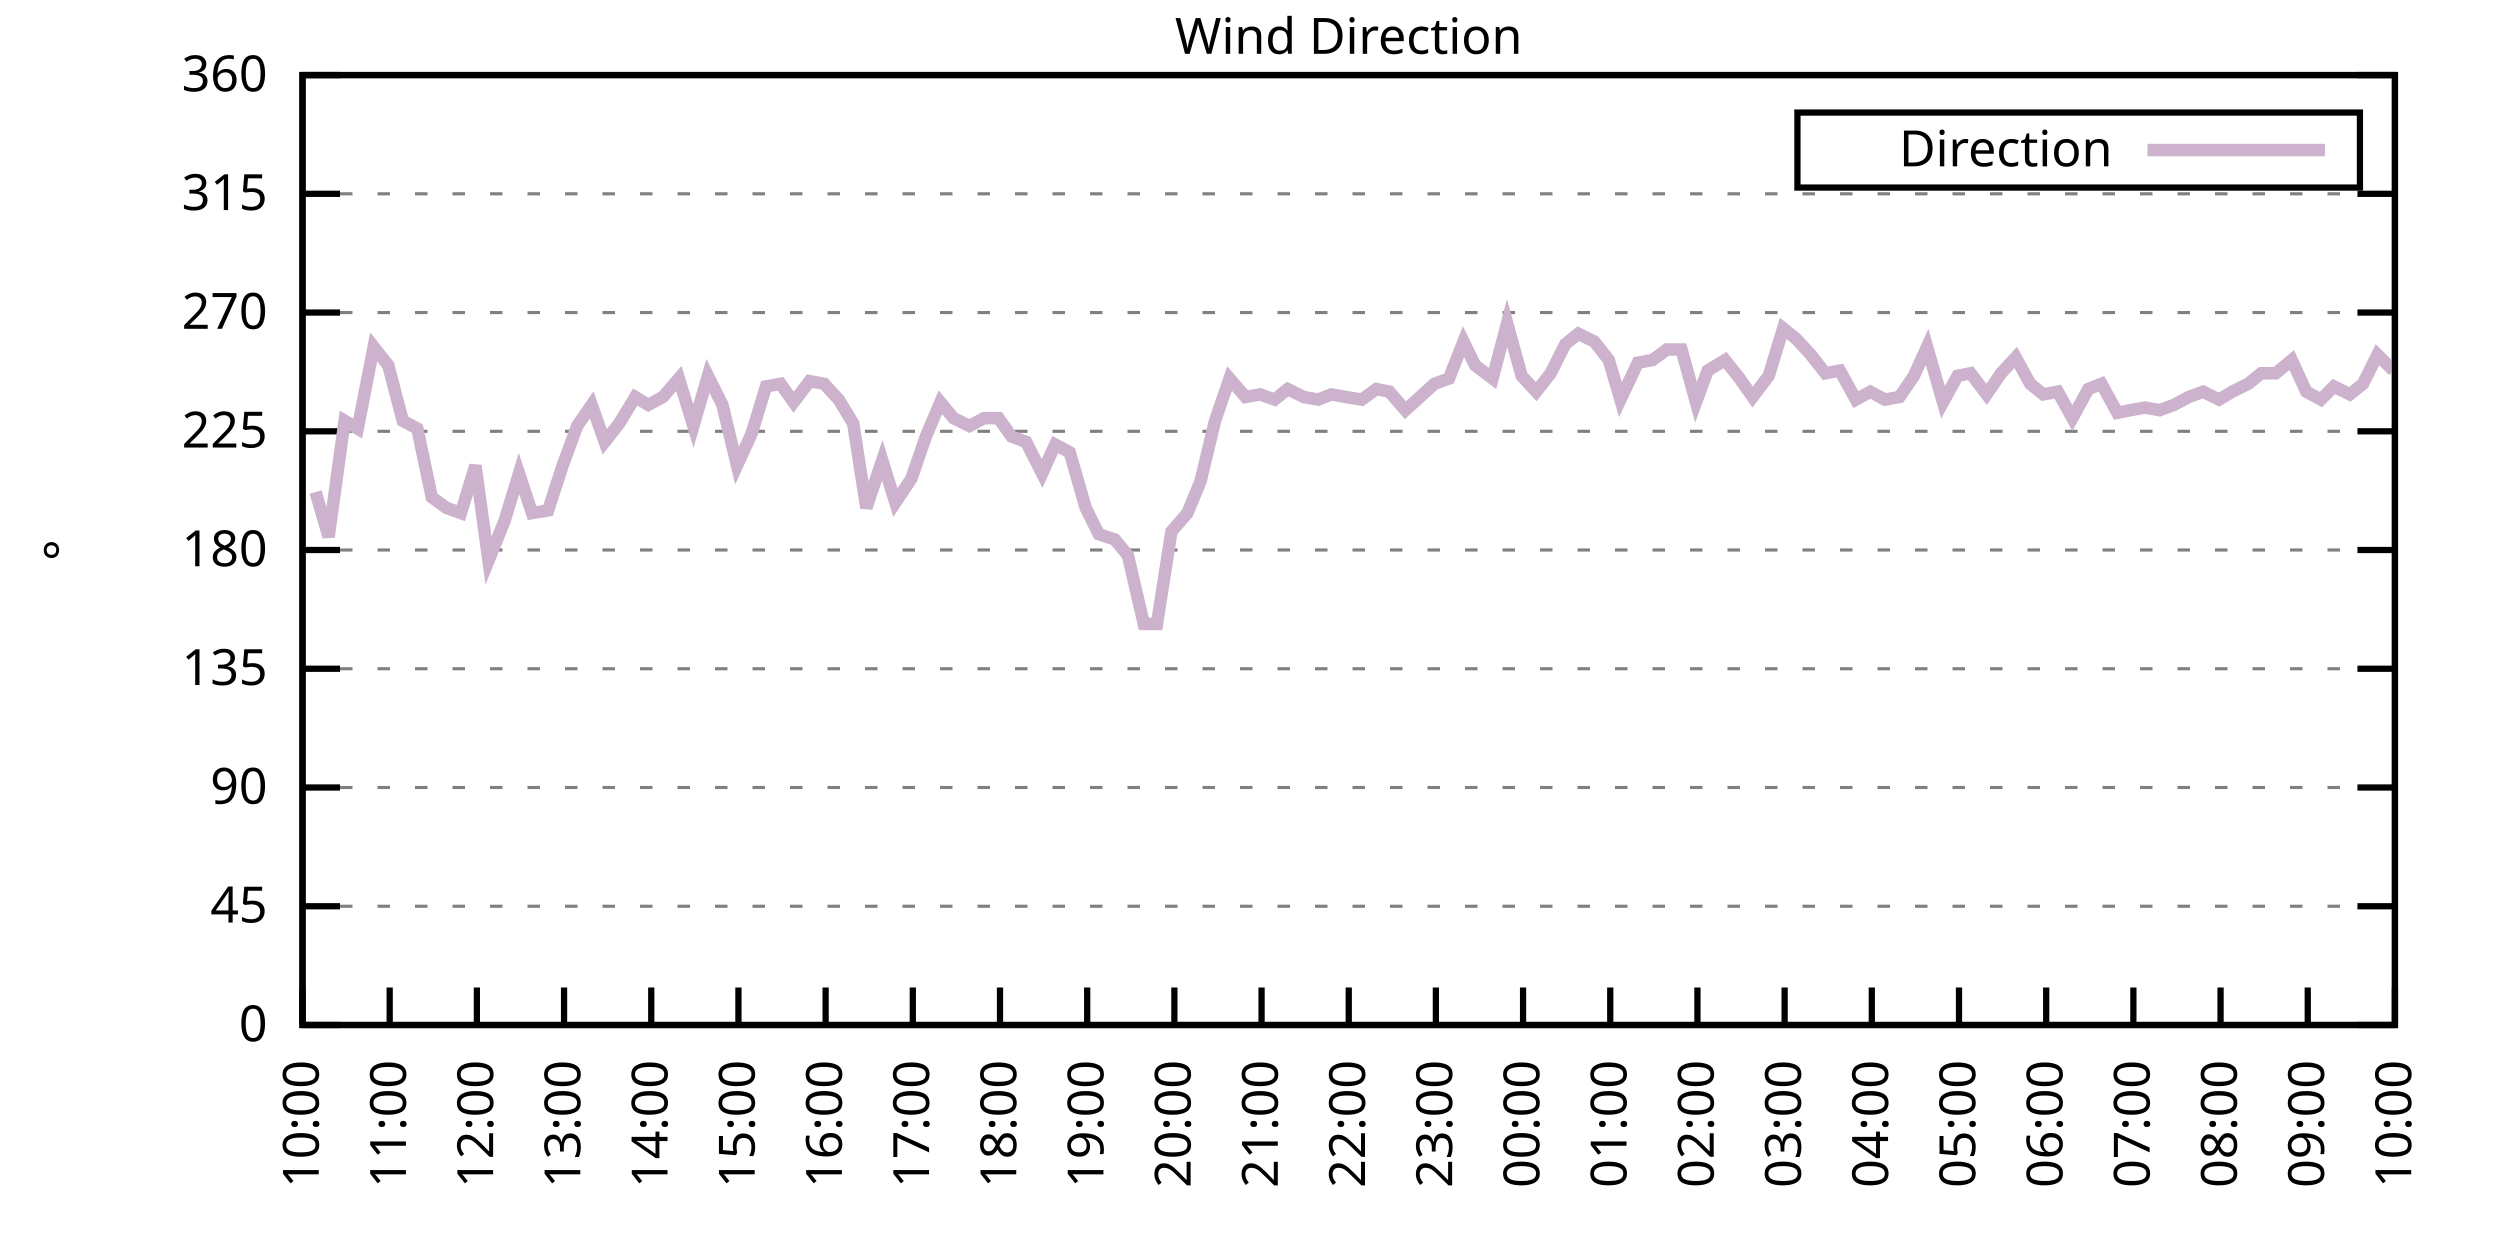
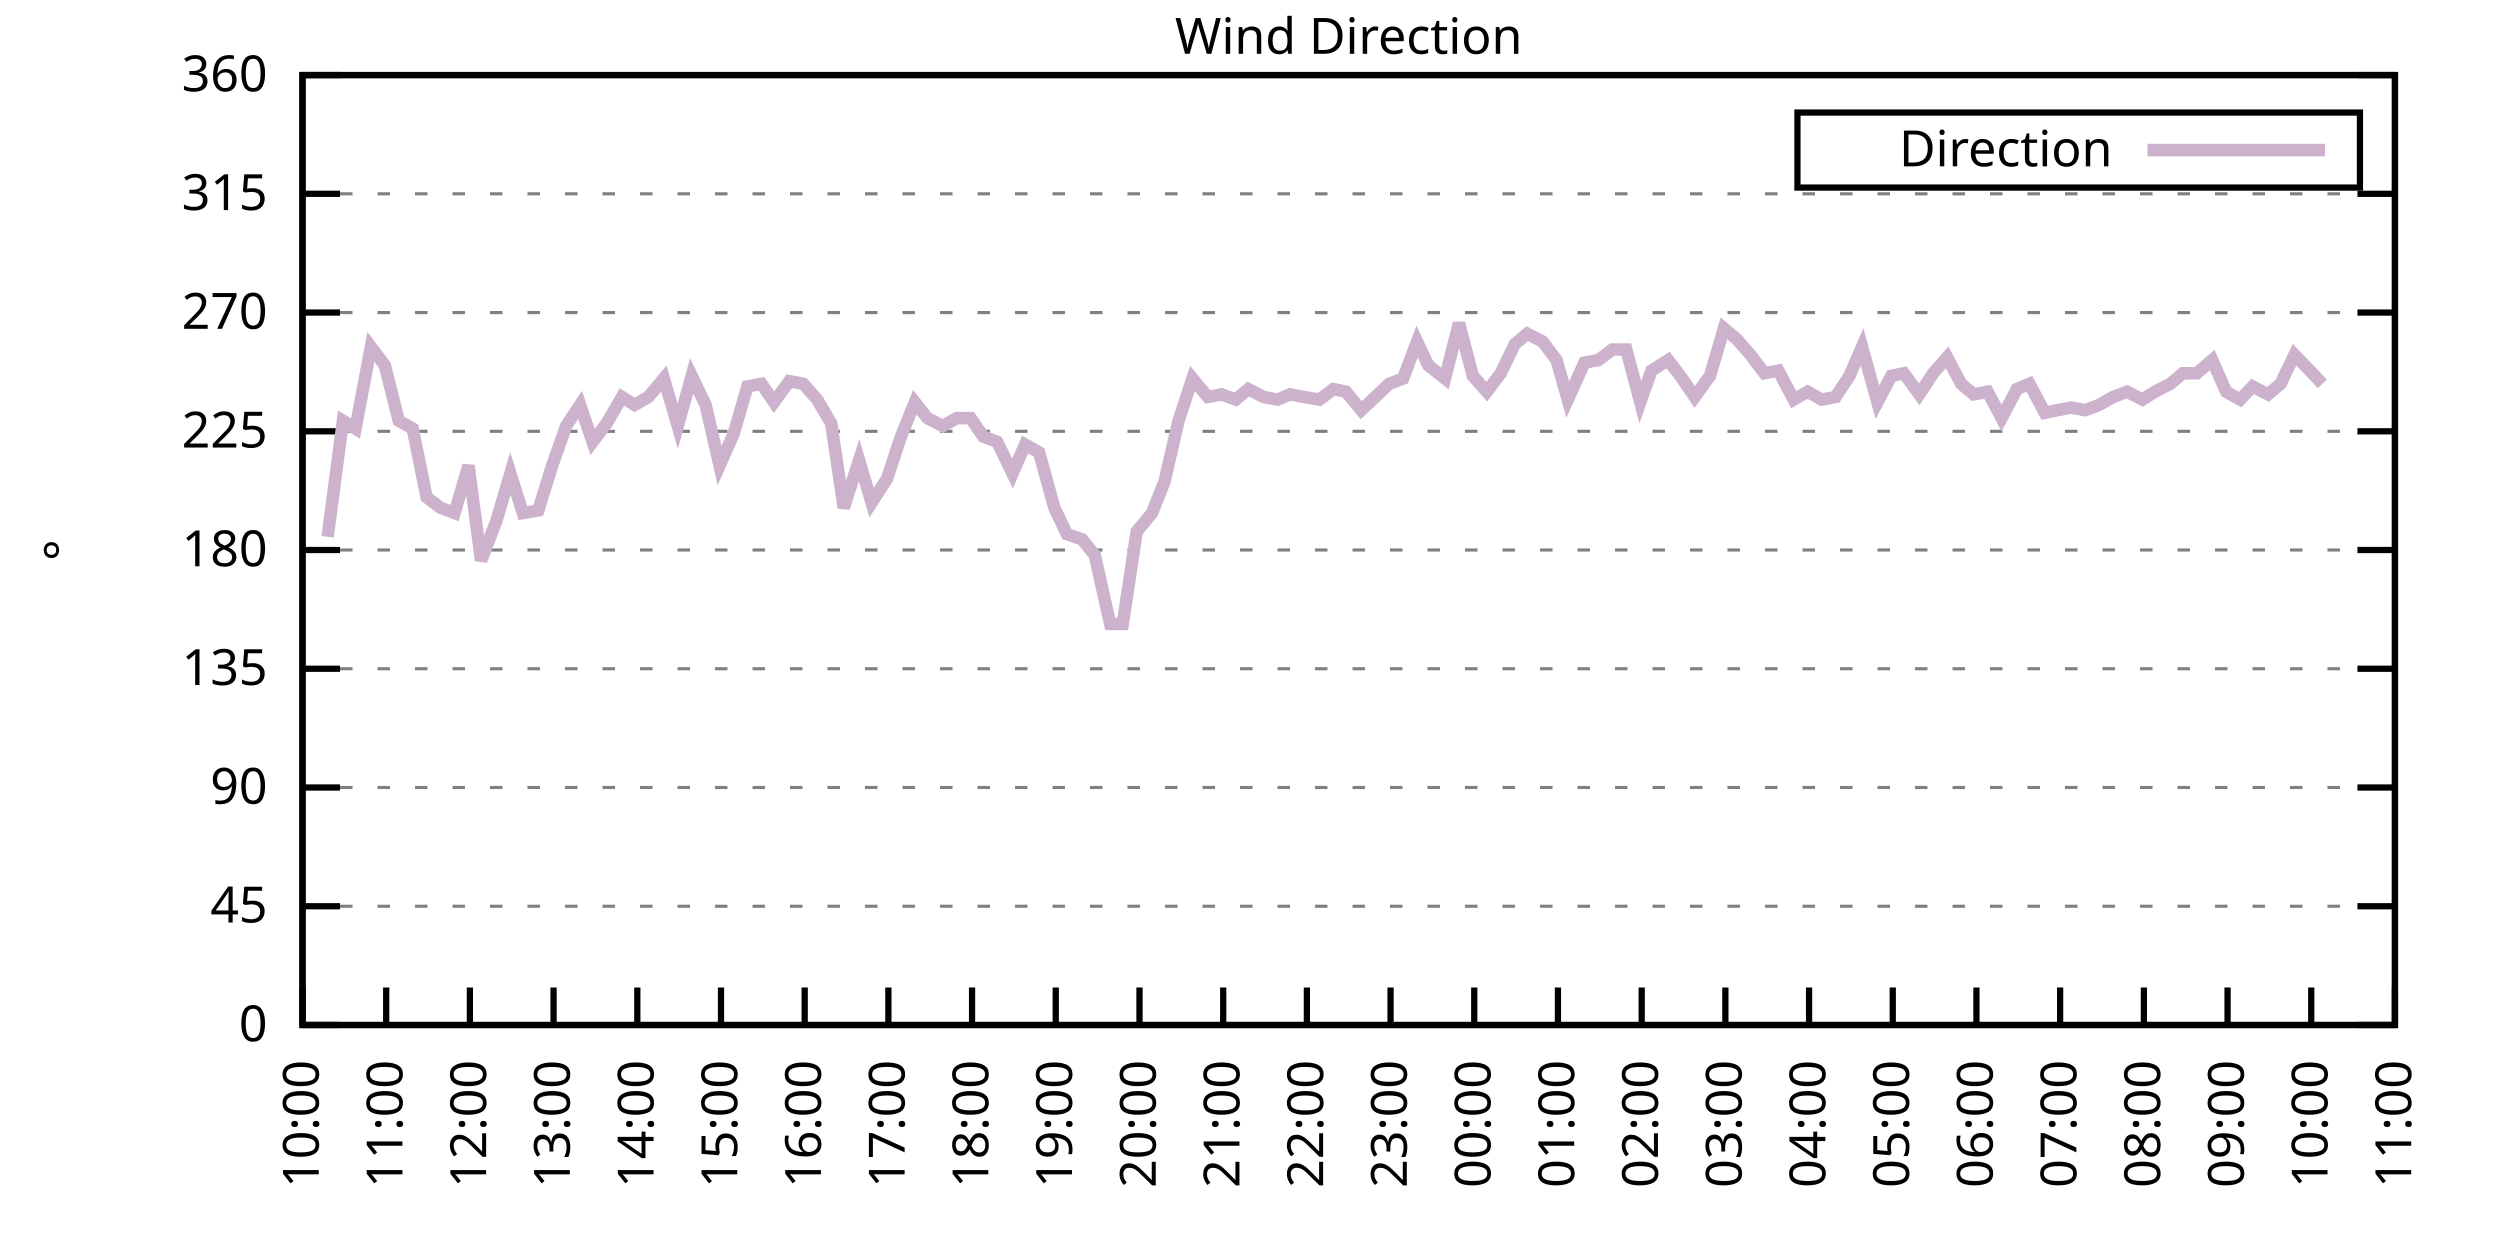
<svg xmlns="http://www.w3.org/2000/svg" xmlns:xlink="http://www.w3.org/1999/xlink" width="400" height="200" viewBox="0 0 400 200">
  <g id="gnuplot_canvas">
    <rect x="0" y="0" width="400" height="200" fill="none" />
    <defs>
      <circle id="gpDot" r="0.5" stroke-width="0.5" stroke="currentColor" />
      <path id="gpPt0" stroke-width="0.333" stroke="currentColor" d="M-1,0 h2 M0,-1 v2" />
      <path id="gpPt1" stroke-width="0.333" stroke="currentColor" d="M-1,-1 L1,1 M1,-1 L-1,1" />
      <path id="gpPt2" stroke-width="0.333" stroke="currentColor" d="M-1,0 L1,0 M0,-1 L0,1 M-1,-1 L1,1 M-1,1 L1,-1" />
      <rect id="gpPt3" stroke-width="0.333" stroke="currentColor" x="-1" y="-1" width="2" height="2" />
      <rect id="gpPt4" stroke-width="0.333" stroke="currentColor" fill="currentColor" x="-1" y="-1" width="2" height="2" />
      <circle id="gpPt5" stroke-width="0.333" stroke="currentColor" cx="0" cy="0" r="1" />
      <use xlink:href="#gpPt5" id="gpPt6" fill="currentColor" stroke="none" />
      <path id="gpPt7" stroke-width="0.333" stroke="currentColor" d="M0,-1.33 L-1.33,0.67 L1.33,0.67 z" />
      <use xlink:href="#gpPt7" id="gpPt8" fill="currentColor" stroke="none" />
      <use xlink:href="#gpPt7" id="gpPt9" stroke="currentColor" transform="rotate(180)" />
      <use xlink:href="#gpPt9" id="gpPt10" fill="currentColor" stroke="none" />
      <use xlink:href="#gpPt3" id="gpPt11" stroke="currentColor" transform="rotate(45)" />
      <use xlink:href="#gpPt11" id="gpPt12" fill="currentColor" stroke="none" />
      <path id="gpPt13" stroke-width="0.333" stroke="currentColor" d="M0,1.330 L1.265,0.411 L0.782,-1.067 L-0.782,-1.076 L-1.265,0.411 z" />
      <use xlink:href="#gpPt13" id="gpPt14" fill="currentColor" stroke="none" />
      <filter id="textbox" filterUnits="objectBoundingBox" x="0" y="0" height="1" width="1">
        <feFlood flood-color="white" flood-opacity="1" result="bgnd" />
        <feComposite in="SourceGraphic" in2="bgnd" operator="atop" />
      </filter>
      <filter id="greybox" filterUnits="objectBoundingBox" x="0" y="0" height="1" width="1">
        <feFlood flood-color="lightgrey" flood-opacity="1" result="grey" />
        <feComposite in="SourceGraphic" in2="grey" operator="atop" />
      </filter>
    </defs>
    <g fill="none" color="white" stroke="currentColor" stroke-width="1.00" stroke-linecap="butt" stroke-linejoin="miter">
</g>
    <g fill="none" color="black" stroke="currentColor" stroke-width="1.00" stroke-linecap="butt" stroke-linejoin="miter">
      <g stroke="none" shape-rendering="crispEdges">
        <polygon fill="rgb(255, 255, 255)" points="48.40,164.00 383.18,164.00 383.18,12.02 48.40,12.02 " />
      </g>
    </g>
    <g fill="none" color="black" stroke="currentColor" stroke-width="1.00" stroke-linecap="butt" stroke-linejoin="miter">
</g>
    <g fill="none" color="black" stroke="black" stroke-width="0.50" stroke-linecap="butt" stroke-linejoin="miter">
</g>
    <g fill="none" color="gray" stroke="currentColor" stroke-width="0.50" stroke-linecap="butt" stroke-linejoin="miter">
      <path stroke="gray" stroke-dasharray="2,4" class="gridline" d="M48.40,164.00 L383.19,164.00  " />
    </g>
    <g fill="none" color="gray" stroke="gray" stroke-width="1.00" stroke-linecap="butt" stroke-linejoin="miter">
</g>
    <g fill="none" color="black" stroke="currentColor" stroke-width="1.00" stroke-linecap="butt" stroke-linejoin="miter">
      <path stroke="black" d="M48.40,164.00 L54.40,164.00 M383.19,164.00 L377.19,164.00  " />
      <g transform="translate(42.80,166.60)" stroke="none" fill="black" font-family="Sans" font-size="8.00" text-anchor="end">
        <text>
          <tspan font-family="Sans"> 0</tspan>
        </text>
      </g>
    </g>
    <g fill="none" color="black" stroke="currentColor" stroke-width="1.00" stroke-linecap="butt" stroke-linejoin="miter">
</g>
    <g fill="none" color="black" stroke="black" stroke-width="0.50" stroke-linecap="butt" stroke-linejoin="miter">
</g>
    <g fill="none" color="gray" stroke="currentColor" stroke-width="0.50" stroke-linecap="butt" stroke-linejoin="miter">
      <path stroke="gray" stroke-dasharray="2,4" class="gridline" d="M48.40,145.00 L383.19,145.00  " />
    </g>
    <g fill="none" color="gray" stroke="gray" stroke-width="1.00" stroke-linecap="butt" stroke-linejoin="miter">
</g>
    <g fill="none" color="black" stroke="currentColor" stroke-width="1.00" stroke-linecap="butt" stroke-linejoin="miter">
      <path stroke="black" d="M48.40,145.00 L54.40,145.00 M383.19,145.00 L377.19,145.00  " />
      <g transform="translate(42.80,147.60)" stroke="none" fill="black" font-family="Sans" font-size="8.00" text-anchor="end">
        <text>
          <tspan font-family="Sans"> 45</tspan>
        </text>
      </g>
    </g>
    <g fill="none" color="black" stroke="currentColor" stroke-width="1.00" stroke-linecap="butt" stroke-linejoin="miter">
</g>
    <g fill="none" color="black" stroke="black" stroke-width="0.50" stroke-linecap="butt" stroke-linejoin="miter">
</g>
    <g fill="none" color="gray" stroke="currentColor" stroke-width="0.50" stroke-linecap="butt" stroke-linejoin="miter">
      <path stroke="gray" stroke-dasharray="2,4" class="gridline" d="M48.40,126.00 L383.19,126.00  " />
    </g>
    <g fill="none" color="gray" stroke="gray" stroke-width="1.00" stroke-linecap="butt" stroke-linejoin="miter">
</g>
    <g fill="none" color="black" stroke="currentColor" stroke-width="1.00" stroke-linecap="butt" stroke-linejoin="miter">
      <path stroke="black" d="M48.40,126.00 L54.40,126.00 M383.19,126.00 L377.19,126.00  " />
      <g transform="translate(42.80,128.60)" stroke="none" fill="black" font-family="Sans" font-size="8.00" text-anchor="end">
        <text>
          <tspan font-family="Sans"> 90</tspan>
        </text>
      </g>
    </g>
    <g fill="none" color="black" stroke="currentColor" stroke-width="1.00" stroke-linecap="butt" stroke-linejoin="miter">
</g>
    <g fill="none" color="black" stroke="black" stroke-width="0.50" stroke-linecap="butt" stroke-linejoin="miter">
</g>
    <g fill="none" color="gray" stroke="currentColor" stroke-width="0.50" stroke-linecap="butt" stroke-linejoin="miter">
      <path stroke="gray" stroke-dasharray="2,4" class="gridline" d="M48.40,107.00 L383.19,107.00  " />
    </g>
    <g fill="none" color="gray" stroke="gray" stroke-width="1.00" stroke-linecap="butt" stroke-linejoin="miter">
</g>
    <g fill="none" color="black" stroke="currentColor" stroke-width="1.00" stroke-linecap="butt" stroke-linejoin="miter">
      <path stroke="black" d="M48.40,107.00 L54.40,107.00 M383.19,107.00 L377.19,107.00  " />
      <g transform="translate(42.80,109.60)" stroke="none" fill="black" font-family="Sans" font-size="8.00" text-anchor="end">
        <text>
          <tspan font-family="Sans"> 135</tspan>
        </text>
      </g>
    </g>
    <g fill="none" color="black" stroke="currentColor" stroke-width="1.00" stroke-linecap="butt" stroke-linejoin="miter">
</g>
    <g fill="none" color="black" stroke="black" stroke-width="0.50" stroke-linecap="butt" stroke-linejoin="miter">
</g>
    <g fill="none" color="gray" stroke="currentColor" stroke-width="0.50" stroke-linecap="butt" stroke-linejoin="miter">
      <path stroke="gray" stroke-dasharray="2,4" class="gridline" d="M48.40,88.00 L383.19,88.00  " />
    </g>
    <g fill="none" color="gray" stroke="gray" stroke-width="1.00" stroke-linecap="butt" stroke-linejoin="miter">
</g>
    <g fill="none" color="black" stroke="currentColor" stroke-width="1.00" stroke-linecap="butt" stroke-linejoin="miter">
      <path stroke="black" d="M48.40,88.00 L54.40,88.00 M383.19,88.00 L377.19,88.00  " />
      <g transform="translate(42.80,90.60)" stroke="none" fill="black" font-family="Sans" font-size="8.00" text-anchor="end">
        <text>
          <tspan font-family="Sans"> 180</tspan>
        </text>
      </g>
    </g>
    <g fill="none" color="black" stroke="currentColor" stroke-width="1.00" stroke-linecap="butt" stroke-linejoin="miter">
</g>
    <g fill="none" color="black" stroke="black" stroke-width="0.50" stroke-linecap="butt" stroke-linejoin="miter">
</g>
    <g fill="none" color="gray" stroke="currentColor" stroke-width="0.50" stroke-linecap="butt" stroke-linejoin="miter">
      <path stroke="gray" stroke-dasharray="2,4" class="gridline" d="M48.40,69.01 L383.19,69.01  " />
    </g>
    <g fill="none" color="gray" stroke="gray" stroke-width="1.00" stroke-linecap="butt" stroke-linejoin="miter">
</g>
    <g fill="none" color="black" stroke="currentColor" stroke-width="1.00" stroke-linecap="butt" stroke-linejoin="miter">
      <path stroke="black" d="M48.40,69.01 L54.40,69.01 M383.19,69.01 L377.19,69.01  " />
      <g transform="translate(42.80,71.61)" stroke="none" fill="black" font-family="Sans" font-size="8.00" text-anchor="end">
        <text>
          <tspan font-family="Sans"> 225</tspan>
        </text>
      </g>
    </g>
    <g fill="none" color="black" stroke="currentColor" stroke-width="1.00" stroke-linecap="butt" stroke-linejoin="miter">
</g>
    <g fill="none" color="black" stroke="black" stroke-width="0.50" stroke-linecap="butt" stroke-linejoin="miter">
</g>
    <g fill="none" color="gray" stroke="currentColor" stroke-width="0.50" stroke-linecap="butt" stroke-linejoin="miter">
      <path stroke="gray" stroke-dasharray="2,4" class="gridline" d="M48.40,50.01 L383.19,50.01  " />
    </g>
    <g fill="none" color="gray" stroke="gray" stroke-width="1.00" stroke-linecap="butt" stroke-linejoin="miter">
</g>
    <g fill="none" color="black" stroke="currentColor" stroke-width="1.00" stroke-linecap="butt" stroke-linejoin="miter">
      <path stroke="black" d="M48.40,50.01 L54.40,50.01 M383.19,50.01 L377.19,50.01  " />
      <g transform="translate(42.80,52.61)" stroke="none" fill="black" font-family="Sans" font-size="8.00" text-anchor="end">
        <text>
          <tspan font-family="Sans"> 270</tspan>
        </text>
      </g>
    </g>
    <g fill="none" color="black" stroke="currentColor" stroke-width="1.00" stroke-linecap="butt" stroke-linejoin="miter">
</g>
    <g fill="none" color="black" stroke="black" stroke-width="0.50" stroke-linecap="butt" stroke-linejoin="miter">
</g>
    <g fill="none" color="gray" stroke="currentColor" stroke-width="0.50" stroke-linecap="butt" stroke-linejoin="miter">
      <path stroke="gray" stroke-dasharray="2,4" class="gridline" d="M48.40,31.01 L383.19,31.01  " />
    </g>
    <g fill="none" color="gray" stroke="gray" stroke-width="1.00" stroke-linecap="butt" stroke-linejoin="miter">
</g>
    <g fill="none" color="black" stroke="currentColor" stroke-width="1.00" stroke-linecap="butt" stroke-linejoin="miter">
      <path stroke="black" d="M48.40,31.01 L54.40,31.01 M383.19,31.01 L377.19,31.01  " />
      <g transform="translate(42.80,33.61)" stroke="none" fill="black" font-family="Sans" font-size="8.00" text-anchor="end">
        <text>
          <tspan font-family="Sans"> 315</tspan>
        </text>
      </g>
    </g>
    <g fill="none" color="black" stroke="currentColor" stroke-width="1.00" stroke-linecap="butt" stroke-linejoin="miter">
</g>
    <g fill="none" color="black" stroke="black" stroke-width="0.50" stroke-linecap="butt" stroke-linejoin="miter">
</g>
    <g fill="none" color="gray" stroke="currentColor" stroke-width="0.50" stroke-linecap="butt" stroke-linejoin="miter">
      <path stroke="gray" stroke-dasharray="2,4" class="gridline" d="M48.40,12.01 L383.19,12.01  " />
    </g>
    <g fill="none" color="gray" stroke="gray" stroke-width="1.00" stroke-linecap="butt" stroke-linejoin="miter">
</g>
    <g fill="none" color="black" stroke="currentColor" stroke-width="1.00" stroke-linecap="butt" stroke-linejoin="miter">
      <path stroke="black" d="M48.40,12.01 L54.40,12.01 M383.19,12.01 L377.19,12.01  " />
      <g transform="translate(42.80,14.61)" stroke="none" fill="black" font-family="Sans" font-size="8.00" text-anchor="end">
        <text>
          <tspan font-family="Sans"> 360</tspan>
        </text>
      </g>
    </g>
    <g fill="none" color="black" stroke="currentColor" stroke-width="1.00" stroke-linecap="butt" stroke-linejoin="miter">
      <path stroke="black" d="M48.40,164.00 L48.40,158.00  " />
      <g transform="translate(51.00,169.60) rotate(270.00)" stroke="none" fill="black" font-family="Sans" font-size="8.00" text-anchor="end">
        <text>
          <tspan font-family="Sans">10:00</tspan>
        </text>
      </g>
    </g>
    <g fill="none" color="black" stroke="currentColor" stroke-width="1.00" stroke-linecap="butt" stroke-linejoin="miter">
-       <path stroke="black" d="M62.35,164.00 L62.35,158.00  " />
-       <g transform="translate(64.95,169.60) rotate(270.00)" stroke="none" fill="black" font-family="Sans" font-size="8.00" text-anchor="end">
+       <path stroke="black" d="M61.79,164.00 L61.79,158.00  " />
+       <g transform="translate(64.39,169.60) rotate(270.00)" stroke="none" fill="black" font-family="Sans" font-size="8.00" text-anchor="end">
        <text>
          <tspan font-family="Sans">11:00</tspan>
        </text>
      </g>
    </g>
    <g fill="none" color="black" stroke="currentColor" stroke-width="1.00" stroke-linecap="butt" stroke-linejoin="miter">
-       <path stroke="black" d="M76.30,164.00 L76.30,158.00  " />
-       <g transform="translate(78.90,169.60) rotate(270.00)" stroke="none" fill="black" font-family="Sans" font-size="8.00" text-anchor="end">
+       <path stroke="black" d="M75.18,164.00 L75.18,158.00  " />
+       <g transform="translate(77.78,169.60) rotate(270.00)" stroke="none" fill="black" font-family="Sans" font-size="8.00" text-anchor="end">
        <text>
          <tspan font-family="Sans">12:00</tspan>
        </text>
      </g>
    </g>
    <g fill="none" color="black" stroke="currentColor" stroke-width="1.00" stroke-linecap="butt" stroke-linejoin="miter">
-       <path stroke="black" d="M90.25,164.00 L90.25,158.00  " />
-       <g transform="translate(92.85,169.60) rotate(270.00)" stroke="none" fill="black" font-family="Sans" font-size="8.00" text-anchor="end">
+       <path stroke="black" d="M88.57,164.00 L88.57,158.00  " />
+       <g transform="translate(91.17,169.60) rotate(270.00)" stroke="none" fill="black" font-family="Sans" font-size="8.00" text-anchor="end">
        <text>
          <tspan font-family="Sans">13:00</tspan>
        </text>
      </g>
    </g>
    <g fill="none" color="black" stroke="currentColor" stroke-width="1.00" stroke-linecap="butt" stroke-linejoin="miter">
-       <path stroke="black" d="M104.20,164.00 L104.20,158.00  " />
-       <g transform="translate(106.80,169.60) rotate(270.00)" stroke="none" fill="black" font-family="Sans" font-size="8.00" text-anchor="end">
+       <path stroke="black" d="M101.97,164.00 L101.97,158.00  " />
+       <g transform="translate(104.57,169.60) rotate(270.00)" stroke="none" fill="black" font-family="Sans" font-size="8.00" text-anchor="end">
        <text>
          <tspan font-family="Sans">14:00</tspan>
        </text>
      </g>
    </g>
    <g fill="none" color="black" stroke="currentColor" stroke-width="1.00" stroke-linecap="butt" stroke-linejoin="miter">
-       <path stroke="black" d="M118.15,164.00 L118.15,158.00  " />
-       <g transform="translate(120.75,169.60) rotate(270.00)" stroke="none" fill="black" font-family="Sans" font-size="8.00" text-anchor="end">
+       <path stroke="black" d="M115.36,164.00 L115.36,158.00  " />
+       <g transform="translate(117.96,169.60) rotate(270.00)" stroke="none" fill="black" font-family="Sans" font-size="8.00" text-anchor="end">
        <text>
          <tspan font-family="Sans">15:00</tspan>
        </text>
      </g>
    </g>
    <g fill="none" color="black" stroke="currentColor" stroke-width="1.00" stroke-linecap="butt" stroke-linejoin="miter">
-       <path stroke="black" d="M132.10,164.00 L132.10,158.00  " />
-       <g transform="translate(134.70,169.60) rotate(270.00)" stroke="none" fill="black" font-family="Sans" font-size="8.00" text-anchor="end">
+       <path stroke="black" d="M128.75,164.00 L128.75,158.00  " />
+       <g transform="translate(131.35,169.60) rotate(270.00)" stroke="none" fill="black" font-family="Sans" font-size="8.00" text-anchor="end">
        <text>
          <tspan font-family="Sans">16:00</tspan>
        </text>
      </g>
    </g>
    <g fill="none" color="black" stroke="currentColor" stroke-width="1.00" stroke-linecap="butt" stroke-linejoin="miter">
-       <path stroke="black" d="M146.05,164.00 L146.05,158.00  " />
-       <g transform="translate(148.65,169.60) rotate(270.00)" stroke="none" fill="black" font-family="Sans" font-size="8.00" text-anchor="end">
+       <path stroke="black" d="M142.14,164.00 L142.14,158.00  " />
+       <g transform="translate(144.74,169.60) rotate(270.00)" stroke="none" fill="black" font-family="Sans" font-size="8.00" text-anchor="end">
        <text>
          <tspan font-family="Sans">17:00</tspan>
        </text>
      </g>
    </g>
    <g fill="none" color="black" stroke="currentColor" stroke-width="1.00" stroke-linecap="butt" stroke-linejoin="miter">
-       <path stroke="black" d="M160.00,164.00 L160.00,158.00  " />
-       <g transform="translate(162.60,169.60) rotate(270.00)" stroke="none" fill="black" font-family="Sans" font-size="8.00" text-anchor="end">
+       <path stroke="black" d="M155.53,164.00 L155.53,158.00  " />
+       <g transform="translate(158.13,169.60) rotate(270.00)" stroke="none" fill="black" font-family="Sans" font-size="8.00" text-anchor="end">
        <text>
          <tspan font-family="Sans">18:00</tspan>
        </text>
      </g>
    </g>
    <g fill="none" color="black" stroke="currentColor" stroke-width="1.00" stroke-linecap="butt" stroke-linejoin="miter">
-       <path stroke="black" d="M173.95,164.00 L173.95,158.00  " />
-       <g transform="translate(176.55,169.60) rotate(270.00)" stroke="none" fill="black" font-family="Sans" font-size="8.00" text-anchor="end">
+       <path stroke="black" d="M168.92,164.00 L168.92,158.00  " />
+       <g transform="translate(171.52,169.60) rotate(270.00)" stroke="none" fill="black" font-family="Sans" font-size="8.00" text-anchor="end">
        <text>
          <tspan font-family="Sans">19:00</tspan>
        </text>
      </g>
    </g>
    <g fill="none" color="black" stroke="currentColor" stroke-width="1.00" stroke-linecap="butt" stroke-linejoin="miter">
-       <path stroke="black" d="M187.90,164.00 L187.90,158.00  " />
-       <g transform="translate(190.50,169.60) rotate(270.00)" stroke="none" fill="black" font-family="Sans" font-size="8.00" text-anchor="end">
+       <path stroke="black" d="M182.32,164.00 L182.32,158.00  " />
+       <g transform="translate(184.92,169.60) rotate(270.00)" stroke="none" fill="black" font-family="Sans" font-size="8.00" text-anchor="end">
        <text>
          <tspan font-family="Sans">20:00</tspan>
        </text>
      </g>
    </g>
    <g fill="none" color="black" stroke="currentColor" stroke-width="1.00" stroke-linecap="butt" stroke-linejoin="miter">
-       <path stroke="black" d="M201.85,164.00 L201.85,158.00  " />
-       <g transform="translate(204.45,169.60) rotate(270.00)" stroke="none" fill="black" font-family="Sans" font-size="8.00" text-anchor="end">
+       <path stroke="black" d="M195.71,164.00 L195.71,158.00  " />
+       <g transform="translate(198.31,169.60) rotate(270.00)" stroke="none" fill="black" font-family="Sans" font-size="8.00" text-anchor="end">
        <text>
          <tspan font-family="Sans">21:00</tspan>
        </text>
      </g>
    </g>
    <g fill="none" color="black" stroke="currentColor" stroke-width="1.00" stroke-linecap="butt" stroke-linejoin="miter">
-       <path stroke="black" d="M215.80,164.00 L215.80,158.00  " />
-       <g transform="translate(218.40,169.60) rotate(270.00)" stroke="none" fill="black" font-family="Sans" font-size="8.00" text-anchor="end">
+       <path stroke="black" d="M209.10,164.00 L209.10,158.00  " />
+       <g transform="translate(211.70,169.60) rotate(270.00)" stroke="none" fill="black" font-family="Sans" font-size="8.00" text-anchor="end">
        <text>
          <tspan font-family="Sans">22:00</tspan>
        </text>
      </g>
    </g>
    <g fill="none" color="black" stroke="currentColor" stroke-width="1.00" stroke-linecap="butt" stroke-linejoin="miter">
-       <path stroke="black" d="M229.74,164.00 L229.74,158.00  " />
-       <g transform="translate(232.34,169.60) rotate(270.00)" stroke="none" fill="black" font-family="Sans" font-size="8.00" text-anchor="end">
+       <path stroke="black" d="M222.49,164.00 L222.49,158.00  " />
+       <g transform="translate(225.09,169.60) rotate(270.00)" stroke="none" fill="black" font-family="Sans" font-size="8.00" text-anchor="end">
        <text>
          <tspan font-family="Sans">23:00</tspan>
        </text>
      </g>
    </g>
    <g fill="none" color="black" stroke="currentColor" stroke-width="1.00" stroke-linecap="butt" stroke-linejoin="miter">
-       <path stroke="black" d="M243.69,164.00 L243.69,158.00  " />
-       <g transform="translate(246.29,169.60) rotate(270.00)" stroke="none" fill="black" font-family="Sans" font-size="8.00" text-anchor="end">
+       <path stroke="black" d="M235.88,164.00 L235.88,158.00  " />
+       <g transform="translate(238.48,169.60) rotate(270.00)" stroke="none" fill="black" font-family="Sans" font-size="8.00" text-anchor="end">
        <text>
          <tspan font-family="Sans">00:00</tspan>
        </text>
      </g>
    </g>
    <g fill="none" color="black" stroke="currentColor" stroke-width="1.00" stroke-linecap="butt" stroke-linejoin="miter">
-       <path stroke="black" d="M257.64,164.00 L257.64,158.00  " />
-       <g transform="translate(260.24,169.60) rotate(270.00)" stroke="none" fill="black" font-family="Sans" font-size="8.00" text-anchor="end">
+       <path stroke="black" d="M249.27,164.00 L249.27,158.00  " />
+       <g transform="translate(251.87,169.60) rotate(270.00)" stroke="none" fill="black" font-family="Sans" font-size="8.00" text-anchor="end">
        <text>
          <tspan font-family="Sans">01:00</tspan>
        </text>
      </g>
    </g>
    <g fill="none" color="black" stroke="currentColor" stroke-width="1.00" stroke-linecap="butt" stroke-linejoin="miter">
-       <path stroke="black" d="M271.59,164.00 L271.59,158.00  " />
-       <g transform="translate(274.19,169.60) rotate(270.00)" stroke="none" fill="black" font-family="Sans" font-size="8.00" text-anchor="end">
+       <path stroke="black" d="M262.67,164.00 L262.67,158.00  " />
+       <g transform="translate(265.27,169.60) rotate(270.00)" stroke="none" fill="black" font-family="Sans" font-size="8.00" text-anchor="end">
        <text>
          <tspan font-family="Sans">02:00</tspan>
        </text>
      </g>
    </g>
    <g fill="none" color="black" stroke="currentColor" stroke-width="1.00" stroke-linecap="butt" stroke-linejoin="miter">
-       <path stroke="black" d="M285.54,164.00 L285.54,158.00  " />
-       <g transform="translate(288.14,169.60) rotate(270.00)" stroke="none" fill="black" font-family="Sans" font-size="8.00" text-anchor="end">
+       <path stroke="black" d="M276.06,164.00 L276.06,158.00  " />
+       <g transform="translate(278.66,169.60) rotate(270.00)" stroke="none" fill="black" font-family="Sans" font-size="8.00" text-anchor="end">
        <text>
          <tspan font-family="Sans">03:00</tspan>
        </text>
      </g>
    </g>
    <g fill="none" color="black" stroke="currentColor" stroke-width="1.00" stroke-linecap="butt" stroke-linejoin="miter">
-       <path stroke="black" d="M299.49,164.00 L299.49,158.00  " />
-       <g transform="translate(302.09,169.60) rotate(270.00)" stroke="none" fill="black" font-family="Sans" font-size="8.00" text-anchor="end">
+       <path stroke="black" d="M289.45,164.00 L289.45,158.00  " />
+       <g transform="translate(292.05,169.60) rotate(270.00)" stroke="none" fill="black" font-family="Sans" font-size="8.00" text-anchor="end">
        <text>
          <tspan font-family="Sans">04:00</tspan>
        </text>
      </g>
    </g>
    <g fill="none" color="black" stroke="currentColor" stroke-width="1.00" stroke-linecap="butt" stroke-linejoin="miter">
-       <path stroke="black" d="M313.44,164.00 L313.44,158.00  " />
-       <g transform="translate(316.04,169.60) rotate(270.00)" stroke="none" fill="black" font-family="Sans" font-size="8.00" text-anchor="end">
+       <path stroke="black" d="M302.84,164.00 L302.84,158.00  " />
+       <g transform="translate(305.44,169.60) rotate(270.00)" stroke="none" fill="black" font-family="Sans" font-size="8.00" text-anchor="end">
        <text>
          <tspan font-family="Sans">05:00</tspan>
        </text>
      </g>
    </g>
    <g fill="none" color="black" stroke="currentColor" stroke-width="1.00" stroke-linecap="butt" stroke-linejoin="miter">
-       <path stroke="black" d="M327.39,164.00 L327.39,158.00  " />
-       <g transform="translate(329.99,169.60) rotate(270.00)" stroke="none" fill="black" font-family="Sans" font-size="8.00" text-anchor="end">
+       <path stroke="black" d="M316.23,164.00 L316.23,158.00  " />
+       <g transform="translate(318.83,169.60) rotate(270.00)" stroke="none" fill="black" font-family="Sans" font-size="8.00" text-anchor="end">
        <text>
          <tspan font-family="Sans">06:00</tspan>
        </text>
      </g>
    </g>
    <g fill="none" color="black" stroke="currentColor" stroke-width="1.00" stroke-linecap="butt" stroke-linejoin="miter">
-       <path stroke="black" d="M341.34,164.00 L341.34,158.00  " />
-       <g transform="translate(343.94,169.60) rotate(270.00)" stroke="none" fill="black" font-family="Sans" font-size="8.00" text-anchor="end">
+       <path stroke="black" d="M329.62,164.00 L329.62,158.00  " />
+       <g transform="translate(332.22,169.60) rotate(270.00)" stroke="none" fill="black" font-family="Sans" font-size="8.00" text-anchor="end">
        <text>
          <tspan font-family="Sans">07:00</tspan>
        </text>
      </g>
    </g>
    <g fill="none" color="black" stroke="currentColor" stroke-width="1.00" stroke-linecap="butt" stroke-linejoin="miter">
-       <path stroke="black" d="M355.29,164.00 L355.29,158.00  " />
-       <g transform="translate(357.89,169.60) rotate(270.00)" stroke="none" fill="black" font-family="Sans" font-size="8.00" text-anchor="end">
+       <path stroke="black" d="M343.02,164.00 L343.02,158.00  " />
+       <g transform="translate(345.62,169.60) rotate(270.00)" stroke="none" fill="black" font-family="Sans" font-size="8.00" text-anchor="end">
        <text>
          <tspan font-family="Sans">08:00</tspan>
        </text>
      </g>
    </g>
    <g fill="none" color="black" stroke="currentColor" stroke-width="1.00" stroke-linecap="butt" stroke-linejoin="miter">
-       <path stroke="black" d="M369.24,164.00 L369.24,158.00  " />
-       <g transform="translate(371.84,169.60) rotate(270.00)" stroke="none" fill="black" font-family="Sans" font-size="8.00" text-anchor="end">
+       <path stroke="black" d="M356.41,164.00 L356.41,158.00  " />
+       <g transform="translate(359.01,169.60) rotate(270.00)" stroke="none" fill="black" font-family="Sans" font-size="8.00" text-anchor="end">
        <text>
          <tspan font-family="Sans">09:00</tspan>
+         </text>
+       </g>
+     </g>
+     <g fill="none" color="black" stroke="currentColor" stroke-width="1.00" stroke-linecap="butt" stroke-linejoin="miter">
+       <path stroke="black" d="M369.80,164.00 L369.80,158.00  " />
+       <g transform="translate(372.40,169.60) rotate(270.00)" stroke="none" fill="black" font-family="Sans" font-size="8.00" text-anchor="end">
+         <text>
+           <tspan font-family="Sans">10:00</tspan>
        </text>
      </g>
    </g>
    <g fill="none" color="black" stroke="currentColor" stroke-width="1.00" stroke-linecap="butt" stroke-linejoin="miter">
      <path stroke="black" d="M383.19,164.00 L383.19,158.00  " />
      <g transform="translate(385.79,169.60) rotate(270.00)" stroke="none" fill="black" font-family="Sans" font-size="8.00" text-anchor="end">
        <text>
-           <tspan font-family="Sans">10:00</tspan>
+           <tspan font-family="Sans">11:00</tspan>
        </text>
      </g>
    </g>
    <g fill="none" color="black" stroke="currentColor" stroke-width="1.00" stroke-linecap="butt" stroke-linejoin="miter">
</g>
    <g fill="none" color="black" stroke="currentColor" stroke-width="1.00" stroke-linecap="butt" stroke-linejoin="miter">
      <path stroke="black" d="M48.40,12.01 L48.40,164.00 L383.19,164.00 L383.19,12.01 L48.40,12.01 Z  " />
    </g>
    <g fill="none" color="black" stroke="currentColor" stroke-width="1.00" stroke-linecap="butt" stroke-linejoin="miter">
</g>
    <g fill="none" color="black" stroke="currentColor" stroke-width="1.00" stroke-linecap="butt" stroke-linejoin="miter">
      <path stroke="black" d="M287.59,30.01 L287.59,18.01 L377.59,18.01 L377.59,30.01 L287.59,30.01 Z  " />
    </g>
    <g id="Wind_direction_plot_1">
      <g fill="none" color="white" stroke="black" stroke-width="2.00" stroke-linecap="butt" stroke-linejoin="miter">
</g>
      <g fill="none" color="black" stroke="currentColor" stroke-width="2.00" stroke-linecap="butt" stroke-linejoin="miter">
        <g transform="translate(337.99,26.61)" stroke="none" fill="black" font-family="Sans" font-size="8.00" text-anchor="end">
          <text>
            <tspan font-family="Sans">Direction</tspan>
          </text>
        </g>
      </g>
      <g fill="none" color="black" stroke="currentColor" stroke-width="2.00" stroke-linecap="butt" stroke-linejoin="miter">
-         <path stroke="rgb(204, 178, 204)" d="M343.59,24.01 L371.99,24.01 M50.49,78.72 L52.58,85.89 L55.14,67.32 L57.23,68.58 L59.79,55.50 L62.12,58.45   L64.44,67.32 L66.77,68.58 L69.09,79.56 L71.42,81.25 L73.74,82.09 L76.07,74.49 L78.16,89.69 L80.72,83.36   L83.04,75.76 L85.13,82.09 L87.69,81.67 L90.02,74.49 L92.34,68.16 L94.67,64.78 L96.76,70.70 L99.08,67.74   L101.64,63.52 L103.73,64.78 L106.06,63.52 L108.62,60.56 L110.94,68.16 L113.27,60.14 L115.59,64.78 L117.92,74.49   L120.24,69.43 L122.57,61.83 L124.89,61.41 L126.98,64.36 L129.54,60.98 L131.87,61.41 L134.19,63.94 L136.51,67.74   L138.61,81.25 L141.16,73.65 L143.26,80.41 L145.81,76.61 L148.14,69.85 L150.46,64.36 L152.56,66.90 L155.11,68.16   L157.44,66.90 L159.76,66.90 L161.86,69.85 L164.18,70.70 L166.74,75.76 L168.83,71.12 L171.16,72.38 L173.71,81.25   L175.81,85.47 L178.36,86.32 L180.46,88.85 L183.01,99.83 L185.11,99.83 L187.43,85.05 L189.99,82.09 L192.08,77.03   L194.41,67.32 L196.73,60.56 L199.29,63.52 L201.61,63.10 L203.94,63.94 L206.03,62.25 L208.59,63.52 L210.91,63.94   L213.01,63.10 L215.33,63.52 L217.89,63.94 L220.21,62.25 L222.30,62.67 L224.86,65.63 L227.19,63.52 L229.51,61.41   L231.84,60.56 L234.16,54.65 L236.02,58.45 L238.81,60.56 L241.14,51.70 L243.46,60.14 L245.79,62.67 L248.11,59.72   L250.44,55.07 L252.53,53.39 L255.09,54.65 L257.41,57.61 L259.27,63.94 L262.06,58.03 L264.39,57.61 L266.71,55.92   L269.04,55.92 L271.36,64.36 L273.22,59.30 L276.01,57.61 L278.34,60.56 L280.43,63.52 L282.99,60.14 L285.31,52.54   L287.40,54.23 L289.73,56.76 L292.05,59.72 L294.38,59.30 L296.94,63.94 L299.26,62.67 L301.58,63.94 L303.91,63.52   L306.23,60.14 L308.33,55.50 L310.88,64.36 L313.21,60.14 L315.30,59.72 L317.86,63.10 L320.18,59.72 L322.51,57.18   L324.83,61.41 L326.93,63.10 L329.25,62.67 L331.58,66.90 L334.13,62.25 L336.23,61.41 L338.78,66.05 L340.88,65.63   L343.20,65.21 L345.53,65.63 L347.85,64.78 L350.18,63.52 L352.50,62.67 L355.06,63.94 L357.15,62.67 L359.71,61.41   L361.80,59.72 L364.13,59.72 L366.68,57.61 L369.01,62.67 L371.33,63.94 L373.43,61.83 L375.98,63.10 L378.08,61.41   L380.40,56.76 L382.96,59.30  " />
+         <path stroke="rgb(204, 178, 204)" d="M343.59,24.01 L371.99,24.01 M52.42,85.89 L54.87,67.32 L56.88,68.58 L59.34,55.50 L61.57,58.45 L63.80,67.32   L66.03,68.58 L68.26,79.56 L70.50,81.25 L72.73,82.09 L74.96,74.49 L76.97,89.69 L79.42,83.36 L81.66,75.76   L83.66,82.09 L86.12,81.67 L88.35,74.49 L90.58,68.16 L92.82,64.78 L94.82,70.70 L97.06,67.74 L99.51,63.52   L101.52,64.78 L103.75,63.52 L106.21,60.56 L108.44,68.16 L110.67,60.14 L112.90,64.78 L115.13,74.49 L117.37,69.43   L119.60,61.83 L121.83,61.41 L123.84,64.36 L126.29,60.98 L128.53,61.41 L130.76,63.94 L132.99,67.74 L135.00,81.25   L137.45,73.65 L139.46,80.41 L141.92,76.61 L144.15,69.85 L146.38,64.36 L148.39,66.90 L150.85,68.16 L153.08,66.90   L155.31,66.90 L157.32,69.85 L159.55,70.70 L162.01,75.76 L164.01,71.12 L166.25,72.38 L168.70,81.25 L170.71,85.47   L173.17,86.32 L175.17,88.85 L177.63,99.83 L179.64,99.83 L181.87,85.05 L184.32,82.09 L186.33,77.03 L188.57,67.32   L190.80,60.56 L193.25,63.52 L195.48,63.10 L197.72,63.94 L199.73,62.25 L202.18,63.52 L204.41,63.94 L206.42,63.10   L208.65,63.52 L211.11,63.94 L213.34,62.25 L215.35,62.67 L217.80,65.63 L220.04,63.52 L222.27,61.41 L224.50,60.56   L226.73,54.65 L228.52,58.45 L231.20,60.56 L233.43,51.70 L235.66,60.14 L237.89,62.67 L240.12,59.72 L242.36,55.07   L244.36,53.39 L246.82,54.65 L249.05,57.61 L250.84,63.94 L253.51,58.03 L255.75,57.61 L257.98,55.92 L260.21,55.92   L262.44,64.36 L264.23,59.30 L266.91,57.61 L269.14,60.56 L271.15,63.52 L273.60,60.14 L275.83,52.54 L277.84,54.23   L280.07,56.76 L282.31,59.72 L284.54,59.30 L286.99,63.94 L289.23,62.67 L291.46,63.94 L293.69,63.52 L295.92,60.14   L297.93,55.50 L300.39,64.36 L302.62,60.14 L304.63,59.72 L307.08,63.10 L309.31,59.72 L311.54,57.18 L313.78,61.41   L315.79,63.10 L318.02,62.67 L320.25,66.90 L322.70,62.25 L324.71,61.41 L327.17,66.05 L329.18,65.63 L331.41,65.21   L333.64,65.63 L335.87,64.78 L338.10,63.52 L340.34,62.67 L342.79,63.94 L344.80,62.67 L347.26,61.41 L349.26,59.72   L351.50,59.72 L353.95,57.61 L356.18,62.67 L358.42,63.94 L360.42,61.83 L362.88,63.10 L364.89,61.41 L367.12,56.76   L369.58,59.30 L371.58,61.41  " />
      </g>
    </g>
    <g fill="none" color="black" stroke="currentColor" stroke-width="2.00" stroke-linecap="butt" stroke-linejoin="miter">
</g>
    <g fill="none" color="black" stroke="black" stroke-width="1.00" stroke-linecap="butt" stroke-linejoin="miter">
</g>
    <g fill="none" color="black" stroke="currentColor" stroke-width="1.00" stroke-linecap="butt" stroke-linejoin="miter">
      <path stroke="black" d="M48.40,12.01 L48.40,164.00 L383.19,164.00 L383.19,12.01 L48.40,12.01 Z  " />
      <g transform="translate(12.80,88.01) rotate(270.00)" stroke="none" fill="black" font-family="Sans" font-size="8.00" text-anchor="middle">
        <text>
          <tspan font-family="Sans">°</tspan>
        </text>
      </g>
    </g>
    <g fill="none" color="black" stroke="currentColor" stroke-width="1.00" stroke-linecap="butt" stroke-linejoin="miter">
</g>
    <g fill="none" color="black" stroke="currentColor" stroke-width="1.00" stroke-linecap="butt" stroke-linejoin="miter">
      <g transform="translate(215.79,8.61)" stroke="none" fill="black" font-family="Sans" font-size="8.00" text-anchor="middle">
        <text>
          <tspan font-family="Sans">Wind Direction</tspan>
        </text>
      </g>
    </g>
    <g fill="none" color="black" stroke="currentColor" stroke-width="1.00" stroke-linecap="butt" stroke-linejoin="miter">
</g>
  </g>
</svg>
